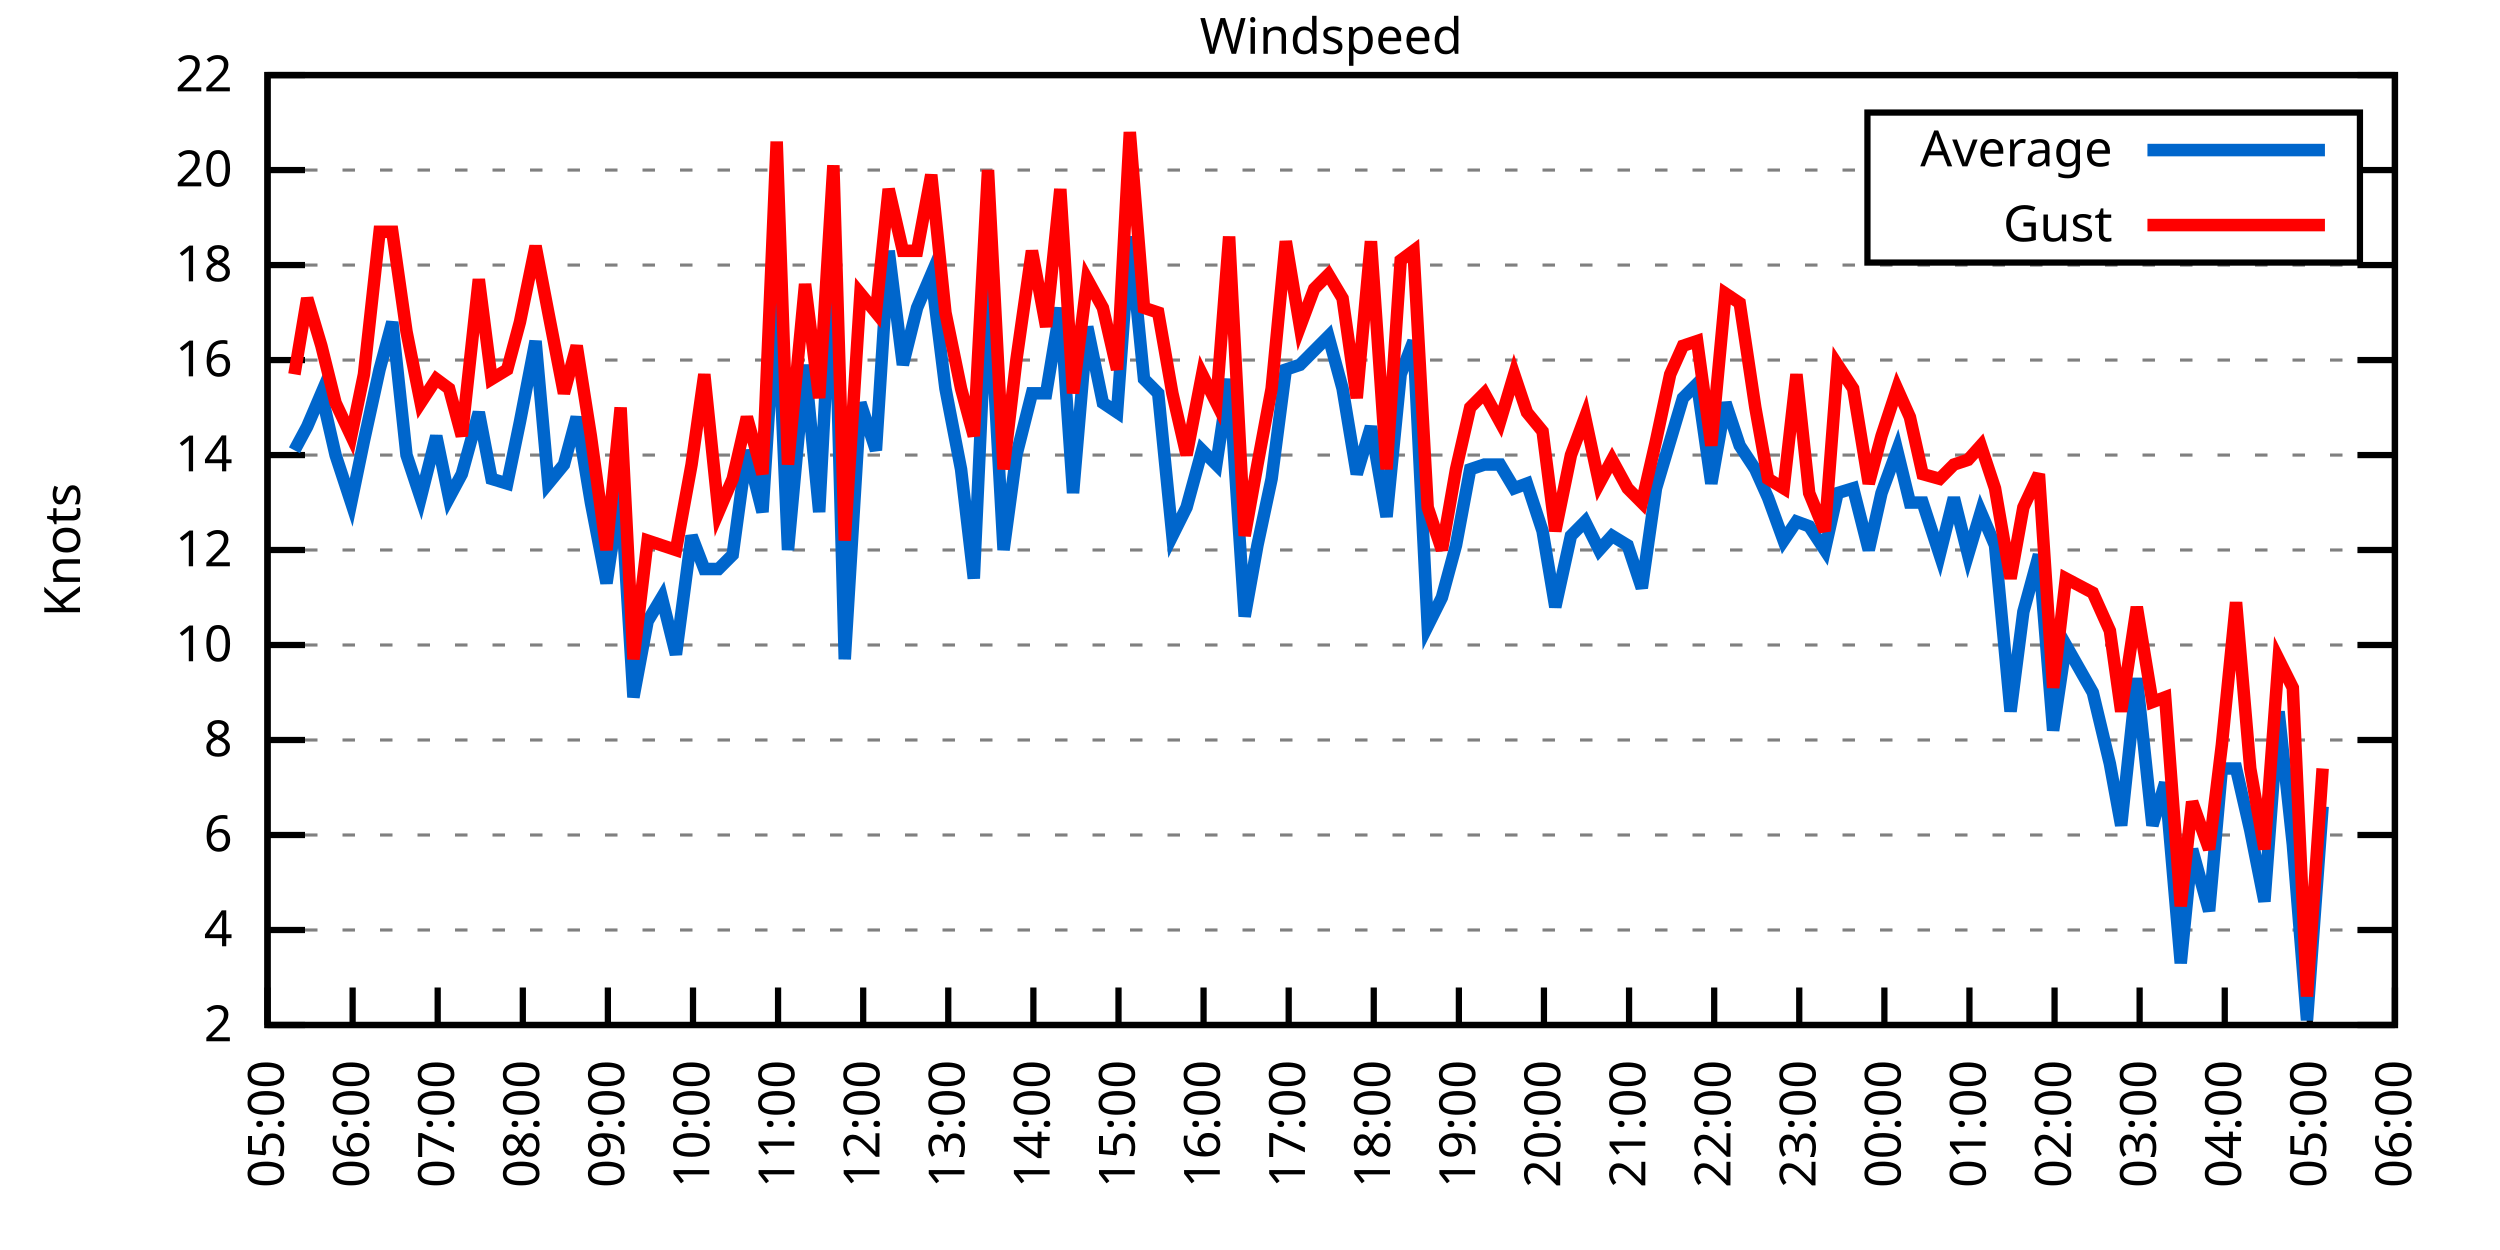
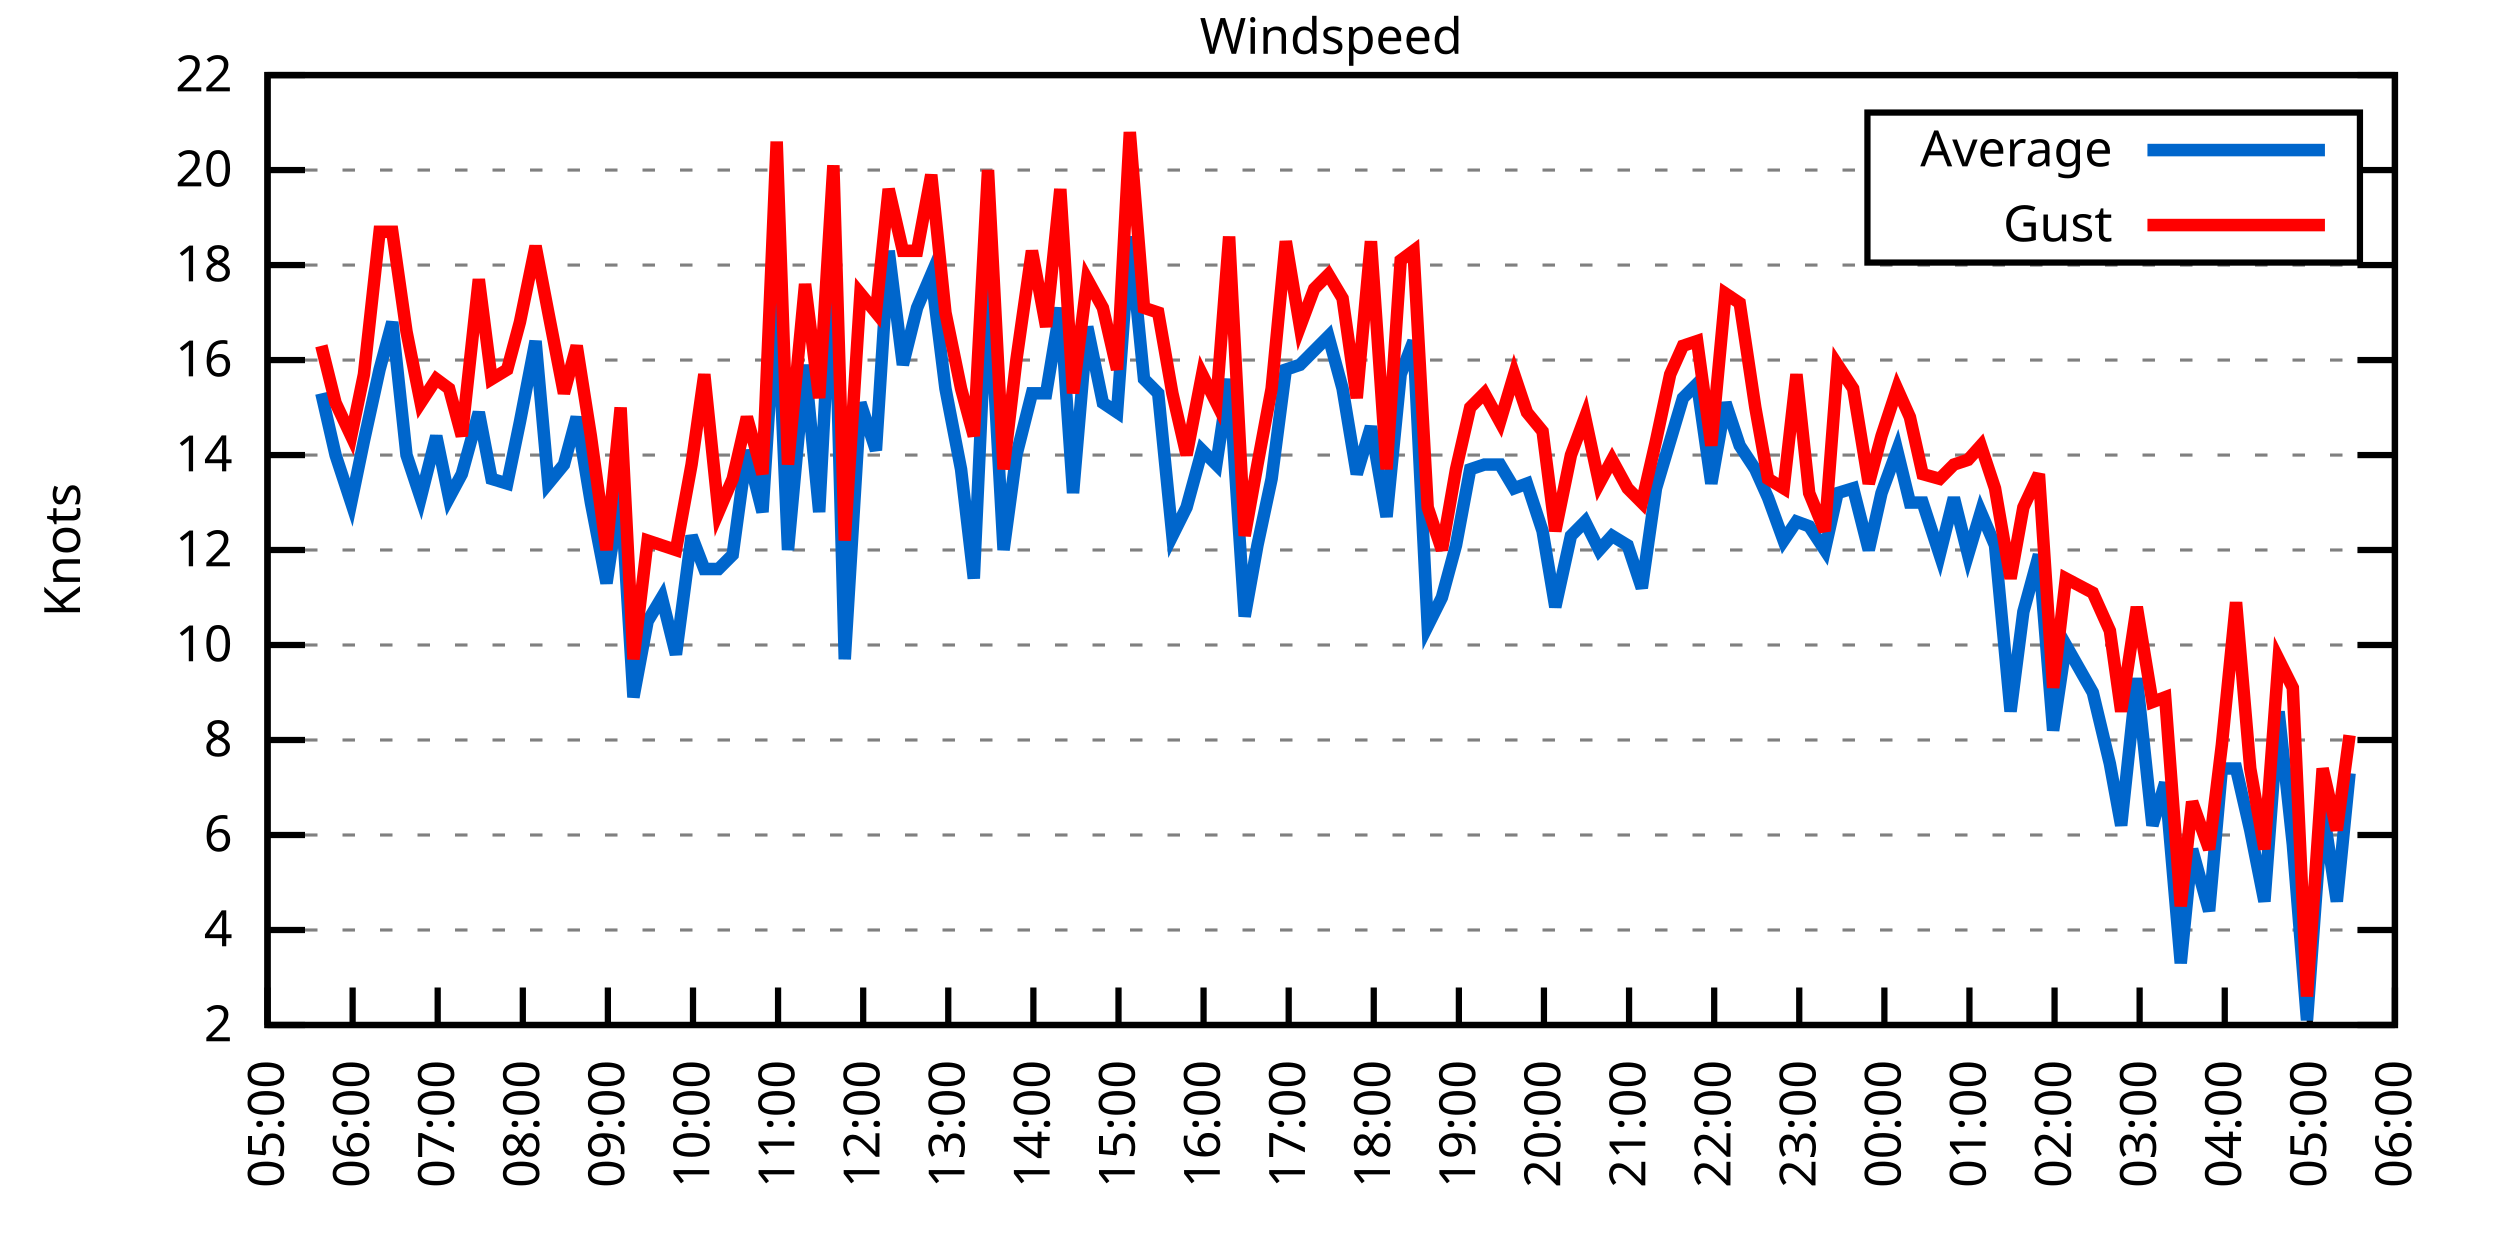
<svg xmlns="http://www.w3.org/2000/svg" xmlns:xlink="http://www.w3.org/1999/xlink" width="400" height="200" viewBox="0 0 400 200">
  <g id="gnuplot_canvas">
    <rect x="0" y="0" width="400" height="200" fill="none" />
    <defs>
      <circle id="gpDot" r="0.5" stroke-width="0.5" stroke="currentColor" />
      <path id="gpPt0" stroke-width="0.333" stroke="currentColor" d="M-1,0 h2 M0,-1 v2" />
      <path id="gpPt1" stroke-width="0.333" stroke="currentColor" d="M-1,-1 L1,1 M1,-1 L-1,1" />
      <path id="gpPt2" stroke-width="0.333" stroke="currentColor" d="M-1,0 L1,0 M0,-1 L0,1 M-1,-1 L1,1 M-1,1 L1,-1" />
      <rect id="gpPt3" stroke-width="0.333" stroke="currentColor" x="-1" y="-1" width="2" height="2" />
      <rect id="gpPt4" stroke-width="0.333" stroke="currentColor" fill="currentColor" x="-1" y="-1" width="2" height="2" />
      <circle id="gpPt5" stroke-width="0.333" stroke="currentColor" cx="0" cy="0" r="1" />
      <use xlink:href="#gpPt5" id="gpPt6" fill="currentColor" stroke="none" />
      <path id="gpPt7" stroke-width="0.333" stroke="currentColor" d="M0,-1.33 L-1.33,0.67 L1.33,0.67 z" />
      <use xlink:href="#gpPt7" id="gpPt8" fill="currentColor" stroke="none" />
      <use xlink:href="#gpPt7" id="gpPt9" stroke="currentColor" transform="rotate(180)" />
      <use xlink:href="#gpPt9" id="gpPt10" fill="currentColor" stroke="none" />
      <use xlink:href="#gpPt3" id="gpPt11" stroke="currentColor" transform="rotate(45)" />
      <use xlink:href="#gpPt11" id="gpPt12" fill="currentColor" stroke="none" />
      <path id="gpPt13" stroke-width="0.333" stroke="currentColor" d="M0,1.330 L1.265,0.411 L0.782,-1.067 L-0.782,-1.076 L-1.265,0.411 z" />
      <use xlink:href="#gpPt13" id="gpPt14" fill="currentColor" stroke="none" />
      <filter id="textbox" filterUnits="objectBoundingBox" x="0" y="0" height="1" width="1">
        <feFlood flood-color="white" flood-opacity="1" result="bgnd" />
        <feComposite in="SourceGraphic" in2="bgnd" operator="atop" />
      </filter>
      <filter id="greybox" filterUnits="objectBoundingBox" x="0" y="0" height="1" width="1">
        <feFlood flood-color="lightgrey" flood-opacity="1" result="grey" />
        <feComposite in="SourceGraphic" in2="grey" operator="atop" />
      </filter>
    </defs>
    <g fill="none" color="white" stroke="currentColor" stroke-width="1.00" stroke-linecap="butt" stroke-linejoin="miter">
</g>
    <g fill="none" color="black" stroke="currentColor" stroke-width="1.00" stroke-linecap="butt" stroke-linejoin="miter">
      <g stroke="none" shape-rendering="crispEdges">
        <polygon fill="rgb(255, 255, 255)" points="42.80,164.00 383.18,164.00 383.18,12.02 42.80,12.02 " />
      </g>
    </g>
    <g fill="none" color="black" stroke="currentColor" stroke-width="1.00" stroke-linecap="butt" stroke-linejoin="miter">
</g>
    <g fill="none" color="black" stroke="black" stroke-width="0.50" stroke-linecap="butt" stroke-linejoin="miter">
</g>
    <g fill="none" color="gray" stroke="currentColor" stroke-width="0.50" stroke-linecap="butt" stroke-linejoin="miter">
      <path stroke="gray" stroke-dasharray="2,4" class="gridline" d="M42.80,164.00 L383.19,164.00  " />
    </g>
    <g fill="none" color="gray" stroke="gray" stroke-width="1.00" stroke-linecap="butt" stroke-linejoin="miter">
</g>
    <g fill="none" color="black" stroke="currentColor" stroke-width="1.00" stroke-linecap="butt" stroke-linejoin="miter">
      <path stroke="black" d="M42.80,164.00 L48.80,164.00 M383.19,164.00 L377.19,164.00  " />
      <g transform="translate(37.20,166.60)" stroke="none" fill="black" font-family="Sans" font-size="8.00" text-anchor="end">
        <text>
          <tspan font-family="Sans"> 2</tspan>
        </text>
      </g>
    </g>
    <g fill="none" color="black" stroke="currentColor" stroke-width="1.00" stroke-linecap="butt" stroke-linejoin="miter">
</g>
    <g fill="none" color="black" stroke="black" stroke-width="0.50" stroke-linecap="butt" stroke-linejoin="miter">
</g>
    <g fill="none" color="gray" stroke="currentColor" stroke-width="0.50" stroke-linecap="butt" stroke-linejoin="miter">
      <path stroke="gray" stroke-dasharray="2,4" class="gridline" d="M42.80,148.80 L383.19,148.80  " />
    </g>
    <g fill="none" color="gray" stroke="gray" stroke-width="1.00" stroke-linecap="butt" stroke-linejoin="miter">
</g>
    <g fill="none" color="black" stroke="currentColor" stroke-width="1.00" stroke-linecap="butt" stroke-linejoin="miter">
      <path stroke="black" d="M42.80,148.80 L48.80,148.80 M383.19,148.80 L377.19,148.80  " />
      <g transform="translate(37.20,151.40)" stroke="none" fill="black" font-family="Sans" font-size="8.00" text-anchor="end">
        <text>
          <tspan font-family="Sans"> 4</tspan>
        </text>
      </g>
    </g>
    <g fill="none" color="black" stroke="currentColor" stroke-width="1.00" stroke-linecap="butt" stroke-linejoin="miter">
</g>
    <g fill="none" color="black" stroke="black" stroke-width="0.50" stroke-linecap="butt" stroke-linejoin="miter">
</g>
    <g fill="none" color="gray" stroke="currentColor" stroke-width="0.50" stroke-linecap="butt" stroke-linejoin="miter">
      <path stroke="gray" stroke-dasharray="2,4" class="gridline" d="M42.80,133.60 L383.19,133.60  " />
    </g>
    <g fill="none" color="gray" stroke="gray" stroke-width="1.00" stroke-linecap="butt" stroke-linejoin="miter">
</g>
    <g fill="none" color="black" stroke="currentColor" stroke-width="1.00" stroke-linecap="butt" stroke-linejoin="miter">
      <path stroke="black" d="M42.80,133.60 L48.80,133.60 M383.19,133.60 L377.19,133.60  " />
      <g transform="translate(37.20,136.20)" stroke="none" fill="black" font-family="Sans" font-size="8.00" text-anchor="end">
        <text>
          <tspan font-family="Sans"> 6</tspan>
        </text>
      </g>
    </g>
    <g fill="none" color="black" stroke="currentColor" stroke-width="1.00" stroke-linecap="butt" stroke-linejoin="miter">
</g>
    <g fill="none" color="black" stroke="black" stroke-width="0.50" stroke-linecap="butt" stroke-linejoin="miter">
</g>
    <g fill="none" color="gray" stroke="currentColor" stroke-width="0.50" stroke-linecap="butt" stroke-linejoin="miter">
      <path stroke="gray" stroke-dasharray="2,4" class="gridline" d="M42.80,118.40 L383.19,118.40  " />
    </g>
    <g fill="none" color="gray" stroke="gray" stroke-width="1.00" stroke-linecap="butt" stroke-linejoin="miter">
</g>
    <g fill="none" color="black" stroke="currentColor" stroke-width="1.00" stroke-linecap="butt" stroke-linejoin="miter">
      <path stroke="black" d="M42.80,118.40 L48.80,118.40 M383.19,118.40 L377.19,118.40  " />
      <g transform="translate(37.20,121.00)" stroke="none" fill="black" font-family="Sans" font-size="8.00" text-anchor="end">
        <text>
          <tspan font-family="Sans"> 8</tspan>
        </text>
      </g>
    </g>
    <g fill="none" color="black" stroke="currentColor" stroke-width="1.00" stroke-linecap="butt" stroke-linejoin="miter">
</g>
    <g fill="none" color="black" stroke="black" stroke-width="0.50" stroke-linecap="butt" stroke-linejoin="miter">
</g>
    <g fill="none" color="gray" stroke="currentColor" stroke-width="0.50" stroke-linecap="butt" stroke-linejoin="miter">
      <path stroke="gray" stroke-dasharray="2,4" class="gridline" d="M42.80,103.20 L383.19,103.20  " />
    </g>
    <g fill="none" color="gray" stroke="gray" stroke-width="1.00" stroke-linecap="butt" stroke-linejoin="miter">
</g>
    <g fill="none" color="black" stroke="currentColor" stroke-width="1.00" stroke-linecap="butt" stroke-linejoin="miter">
      <path stroke="black" d="M42.80,103.20 L48.80,103.20 M383.19,103.20 L377.19,103.20  " />
      <g transform="translate(37.20,105.80)" stroke="none" fill="black" font-family="Sans" font-size="8.00" text-anchor="end">
        <text>
          <tspan font-family="Sans"> 10</tspan>
        </text>
      </g>
    </g>
    <g fill="none" color="black" stroke="currentColor" stroke-width="1.00" stroke-linecap="butt" stroke-linejoin="miter">
</g>
    <g fill="none" color="black" stroke="black" stroke-width="0.50" stroke-linecap="butt" stroke-linejoin="miter">
</g>
    <g fill="none" color="gray" stroke="currentColor" stroke-width="0.50" stroke-linecap="butt" stroke-linejoin="miter">
      <path stroke="gray" stroke-dasharray="2,4" class="gridline" d="M42.80,88.00 L383.19,88.00  " />
    </g>
    <g fill="none" color="gray" stroke="gray" stroke-width="1.00" stroke-linecap="butt" stroke-linejoin="miter">
</g>
    <g fill="none" color="black" stroke="currentColor" stroke-width="1.00" stroke-linecap="butt" stroke-linejoin="miter">
      <path stroke="black" d="M42.80,88.00 L48.80,88.00 M383.19,88.00 L377.19,88.00  " />
      <g transform="translate(37.20,90.60)" stroke="none" fill="black" font-family="Sans" font-size="8.00" text-anchor="end">
        <text>
          <tspan font-family="Sans"> 12</tspan>
        </text>
      </g>
    </g>
    <g fill="none" color="black" stroke="currentColor" stroke-width="1.00" stroke-linecap="butt" stroke-linejoin="miter">
</g>
    <g fill="none" color="black" stroke="black" stroke-width="0.50" stroke-linecap="butt" stroke-linejoin="miter">
</g>
    <g fill="none" color="gray" stroke="currentColor" stroke-width="0.50" stroke-linecap="butt" stroke-linejoin="miter">
      <path stroke="gray" stroke-dasharray="2,4" class="gridline" d="M42.80,72.81 L383.19,72.81  " />
    </g>
    <g fill="none" color="gray" stroke="gray" stroke-width="1.00" stroke-linecap="butt" stroke-linejoin="miter">
</g>
    <g fill="none" color="black" stroke="currentColor" stroke-width="1.00" stroke-linecap="butt" stroke-linejoin="miter">
      <path stroke="black" d="M42.80,72.81 L48.80,72.81 M383.19,72.81 L377.19,72.81  " />
      <g transform="translate(37.20,75.41)" stroke="none" fill="black" font-family="Sans" font-size="8.00" text-anchor="end">
        <text>
          <tspan font-family="Sans"> 14</tspan>
        </text>
      </g>
    </g>
    <g fill="none" color="black" stroke="currentColor" stroke-width="1.00" stroke-linecap="butt" stroke-linejoin="miter">
</g>
    <g fill="none" color="black" stroke="black" stroke-width="0.50" stroke-linecap="butt" stroke-linejoin="miter">
</g>
    <g fill="none" color="gray" stroke="currentColor" stroke-width="0.50" stroke-linecap="butt" stroke-linejoin="miter">
      <path stroke="gray" stroke-dasharray="2,4" class="gridline" d="M42.80,57.61 L383.19,57.61  " />
    </g>
    <g fill="none" color="gray" stroke="gray" stroke-width="1.00" stroke-linecap="butt" stroke-linejoin="miter">
</g>
    <g fill="none" color="black" stroke="currentColor" stroke-width="1.00" stroke-linecap="butt" stroke-linejoin="miter">
      <path stroke="black" d="M42.80,57.61 L48.80,57.61 M383.19,57.61 L377.19,57.61  " />
      <g transform="translate(37.20,60.21)" stroke="none" fill="black" font-family="Sans" font-size="8.00" text-anchor="end">
        <text>
          <tspan font-family="Sans"> 16</tspan>
        </text>
      </g>
    </g>
    <g fill="none" color="black" stroke="currentColor" stroke-width="1.00" stroke-linecap="butt" stroke-linejoin="miter">
</g>
    <g fill="none" color="black" stroke="black" stroke-width="0.50" stroke-linecap="butt" stroke-linejoin="miter">
</g>
    <g fill="none" color="gray" stroke="currentColor" stroke-width="0.50" stroke-linecap="butt" stroke-linejoin="miter">
      <path stroke="gray" stroke-dasharray="2,4" class="gridline" d="M42.80,42.41 L383.19,42.41  " />
    </g>
    <g fill="none" color="gray" stroke="gray" stroke-width="1.00" stroke-linecap="butt" stroke-linejoin="miter">
</g>
    <g fill="none" color="black" stroke="currentColor" stroke-width="1.00" stroke-linecap="butt" stroke-linejoin="miter">
      <path stroke="black" d="M42.80,42.41 L48.80,42.41 M383.19,42.41 L377.19,42.41  " />
      <g transform="translate(37.20,45.01)" stroke="none" fill="black" font-family="Sans" font-size="8.00" text-anchor="end">
        <text>
          <tspan font-family="Sans"> 18</tspan>
        </text>
      </g>
    </g>
    <g fill="none" color="black" stroke="currentColor" stroke-width="1.00" stroke-linecap="butt" stroke-linejoin="miter">
</g>
    <g fill="none" color="black" stroke="black" stroke-width="0.50" stroke-linecap="butt" stroke-linejoin="miter">
</g>
    <g fill="none" color="gray" stroke="currentColor" stroke-width="0.50" stroke-linecap="butt" stroke-linejoin="miter">
      <path stroke="gray" stroke-dasharray="2,4" class="gridline" d="M42.80,27.21 L298.79,27.21 M377.59,27.21 L383.19,27.21  " />
    </g>
    <g fill="none" color="gray" stroke="gray" stroke-width="1.00" stroke-linecap="butt" stroke-linejoin="miter">
</g>
    <g fill="none" color="black" stroke="currentColor" stroke-width="1.00" stroke-linecap="butt" stroke-linejoin="miter">
      <path stroke="black" d="M42.80,27.21 L48.80,27.21 M383.19,27.21 L377.19,27.21  " />
      <g transform="translate(37.20,29.81)" stroke="none" fill="black" font-family="Sans" font-size="8.00" text-anchor="end">
        <text>
          <tspan font-family="Sans"> 20</tspan>
        </text>
      </g>
    </g>
    <g fill="none" color="black" stroke="currentColor" stroke-width="1.00" stroke-linecap="butt" stroke-linejoin="miter">
</g>
    <g fill="none" color="black" stroke="black" stroke-width="0.50" stroke-linecap="butt" stroke-linejoin="miter">
</g>
    <g fill="none" color="gray" stroke="currentColor" stroke-width="0.50" stroke-linecap="butt" stroke-linejoin="miter">
      <path stroke="gray" stroke-dasharray="2,4" class="gridline" d="M42.80,12.01 L383.19,12.01  " />
    </g>
    <g fill="none" color="gray" stroke="gray" stroke-width="1.00" stroke-linecap="butt" stroke-linejoin="miter">
</g>
    <g fill="none" color="black" stroke="currentColor" stroke-width="1.00" stroke-linecap="butt" stroke-linejoin="miter">
      <path stroke="black" d="M42.80,12.01 L48.80,12.01 M383.19,12.01 L377.19,12.01  " />
      <g transform="translate(37.20,14.61)" stroke="none" fill="black" font-family="Sans" font-size="8.00" text-anchor="end">
        <text>
          <tspan font-family="Sans"> 22</tspan>
        </text>
      </g>
    </g>
    <g fill="none" color="black" stroke="currentColor" stroke-width="1.00" stroke-linecap="butt" stroke-linejoin="miter">
      <path stroke="black" d="M42.80,164.00 L42.80,158.00  " />
      <g transform="translate(45.40,169.60) rotate(270.00)" stroke="none" fill="black" font-family="Sans" font-size="8.00" text-anchor="end">
        <text>
          <tspan font-family="Sans">05:00</tspan>
        </text>
      </g>
    </g>
    <g fill="none" color="black" stroke="currentColor" stroke-width="1.00" stroke-linecap="butt" stroke-linejoin="miter">
      <path stroke="black" d="M56.42,164.00 L56.42,158.00  " />
      <g transform="translate(59.02,169.60) rotate(270.00)" stroke="none" fill="black" font-family="Sans" font-size="8.00" text-anchor="end">
        <text>
          <tspan font-family="Sans">06:00</tspan>
        </text>
      </g>
    </g>
    <g fill="none" color="black" stroke="currentColor" stroke-width="1.00" stroke-linecap="butt" stroke-linejoin="miter">
      <path stroke="black" d="M70.03,164.00 L70.03,158.00  " />
      <g transform="translate(72.63,169.60) rotate(270.00)" stroke="none" fill="black" font-family="Sans" font-size="8.00" text-anchor="end">
        <text>
          <tspan font-family="Sans">07:00</tspan>
        </text>
      </g>
    </g>
    <g fill="none" color="black" stroke="currentColor" stroke-width="1.00" stroke-linecap="butt" stroke-linejoin="miter">
      <path stroke="black" d="M83.65,164.00 L83.65,158.00  " />
      <g transform="translate(86.25,169.60) rotate(270.00)" stroke="none" fill="black" font-family="Sans" font-size="8.00" text-anchor="end">
        <text>
          <tspan font-family="Sans">08:00</tspan>
        </text>
      </g>
    </g>
    <g fill="none" color="black" stroke="currentColor" stroke-width="1.00" stroke-linecap="butt" stroke-linejoin="miter">
      <path stroke="black" d="M97.26,164.00 L97.26,158.00  " />
      <g transform="translate(99.86,169.60) rotate(270.00)" stroke="none" fill="black" font-family="Sans" font-size="8.00" text-anchor="end">
        <text>
          <tspan font-family="Sans">09:00</tspan>
        </text>
      </g>
    </g>
    <g fill="none" color="black" stroke="currentColor" stroke-width="1.00" stroke-linecap="butt" stroke-linejoin="miter">
      <path stroke="black" d="M110.88,164.00 L110.88,158.00  " />
      <g transform="translate(113.48,169.60) rotate(270.00)" stroke="none" fill="black" font-family="Sans" font-size="8.00" text-anchor="end">
        <text>
          <tspan font-family="Sans">10:00</tspan>
        </text>
      </g>
    </g>
    <g fill="none" color="black" stroke="currentColor" stroke-width="1.00" stroke-linecap="butt" stroke-linejoin="miter">
      <path stroke="black" d="M124.49,164.00 L124.49,158.00  " />
      <g transform="translate(127.09,169.60) rotate(270.00)" stroke="none" fill="black" font-family="Sans" font-size="8.00" text-anchor="end">
        <text>
          <tspan font-family="Sans">11:00</tspan>
        </text>
      </g>
    </g>
    <g fill="none" color="black" stroke="currentColor" stroke-width="1.00" stroke-linecap="butt" stroke-linejoin="miter">
      <path stroke="black" d="M138.11,164.00 L138.11,158.00  " />
      <g transform="translate(140.71,169.60) rotate(270.00)" stroke="none" fill="black" font-family="Sans" font-size="8.00" text-anchor="end">
        <text>
          <tspan font-family="Sans">12:00</tspan>
        </text>
      </g>
    </g>
    <g fill="none" color="black" stroke="currentColor" stroke-width="1.00" stroke-linecap="butt" stroke-linejoin="miter">
      <path stroke="black" d="M151.72,164.00 L151.72,158.00  " />
      <g transform="translate(154.32,169.60) rotate(270.00)" stroke="none" fill="black" font-family="Sans" font-size="8.00" text-anchor="end">
        <text>
          <tspan font-family="Sans">13:00</tspan>
        </text>
      </g>
    </g>
    <g fill="none" color="black" stroke="currentColor" stroke-width="1.00" stroke-linecap="butt" stroke-linejoin="miter">
      <path stroke="black" d="M165.34,164.00 L165.34,158.00  " />
      <g transform="translate(167.94,169.60) rotate(270.00)" stroke="none" fill="black" font-family="Sans" font-size="8.00" text-anchor="end">
        <text>
          <tspan font-family="Sans">14:00</tspan>
        </text>
      </g>
    </g>
    <g fill="none" color="black" stroke="currentColor" stroke-width="1.00" stroke-linecap="butt" stroke-linejoin="miter">
      <path stroke="black" d="M178.96,164.00 L178.96,158.00  " />
      <g transform="translate(181.56,169.60) rotate(270.00)" stroke="none" fill="black" font-family="Sans" font-size="8.00" text-anchor="end">
        <text>
          <tspan font-family="Sans">15:00</tspan>
        </text>
      </g>
    </g>
    <g fill="none" color="black" stroke="currentColor" stroke-width="1.00" stroke-linecap="butt" stroke-linejoin="miter">
      <path stroke="black" d="M192.57,164.00 L192.57,158.00  " />
      <g transform="translate(195.17,169.60) rotate(270.00)" stroke="none" fill="black" font-family="Sans" font-size="8.00" text-anchor="end">
        <text>
          <tspan font-family="Sans">16:00</tspan>
        </text>
      </g>
    </g>
    <g fill="none" color="black" stroke="currentColor" stroke-width="1.00" stroke-linecap="butt" stroke-linejoin="miter">
      <path stroke="black" d="M206.19,164.00 L206.19,158.00  " />
      <g transform="translate(208.79,169.60) rotate(270.00)" stroke="none" fill="black" font-family="Sans" font-size="8.00" text-anchor="end">
        <text>
          <tspan font-family="Sans">17:00</tspan>
        </text>
      </g>
    </g>
    <g fill="none" color="black" stroke="currentColor" stroke-width="1.00" stroke-linecap="butt" stroke-linejoin="miter">
      <path stroke="black" d="M219.80,164.00 L219.80,158.00  " />
      <g transform="translate(222.40,169.60) rotate(270.00)" stroke="none" fill="black" font-family="Sans" font-size="8.00" text-anchor="end">
        <text>
          <tspan font-family="Sans">18:00</tspan>
        </text>
      </g>
    </g>
    <g fill="none" color="black" stroke="currentColor" stroke-width="1.00" stroke-linecap="butt" stroke-linejoin="miter">
      <path stroke="black" d="M233.42,164.00 L233.42,158.00  " />
      <g transform="translate(236.02,169.60) rotate(270.00)" stroke="none" fill="black" font-family="Sans" font-size="8.00" text-anchor="end">
        <text>
          <tspan font-family="Sans">19:00</tspan>
        </text>
      </g>
    </g>
    <g fill="none" color="black" stroke="currentColor" stroke-width="1.00" stroke-linecap="butt" stroke-linejoin="miter">
      <path stroke="black" d="M247.03,164.00 L247.03,158.00  " />
      <g transform="translate(249.63,169.60) rotate(270.00)" stroke="none" fill="black" font-family="Sans" font-size="8.00" text-anchor="end">
        <text>
          <tspan font-family="Sans">20:00</tspan>
        </text>
      </g>
    </g>
    <g fill="none" color="black" stroke="currentColor" stroke-width="1.00" stroke-linecap="butt" stroke-linejoin="miter">
      <path stroke="black" d="M260.65,164.00 L260.65,158.00  " />
      <g transform="translate(263.25,169.60) rotate(270.00)" stroke="none" fill="black" font-family="Sans" font-size="8.00" text-anchor="end">
        <text>
          <tspan font-family="Sans">21:00</tspan>
        </text>
      </g>
    </g>
    <g fill="none" color="black" stroke="currentColor" stroke-width="1.00" stroke-linecap="butt" stroke-linejoin="miter">
      <path stroke="black" d="M274.27,164.00 L274.27,158.00  " />
      <g transform="translate(276.87,169.60) rotate(270.00)" stroke="none" fill="black" font-family="Sans" font-size="8.00" text-anchor="end">
        <text>
          <tspan font-family="Sans">22:00</tspan>
        </text>
      </g>
    </g>
    <g fill="none" color="black" stroke="currentColor" stroke-width="1.00" stroke-linecap="butt" stroke-linejoin="miter">
      <path stroke="black" d="M287.88,164.00 L287.88,158.00  " />
      <g transform="translate(290.48,169.60) rotate(270.00)" stroke="none" fill="black" font-family="Sans" font-size="8.00" text-anchor="end">
        <text>
          <tspan font-family="Sans">23:00</tspan>
        </text>
      </g>
    </g>
    <g fill="none" color="black" stroke="currentColor" stroke-width="1.00" stroke-linecap="butt" stroke-linejoin="miter">
      <path stroke="black" d="M301.50,164.00 L301.50,158.00  " />
      <g transform="translate(304.10,169.60) rotate(270.00)" stroke="none" fill="black" font-family="Sans" font-size="8.00" text-anchor="end">
        <text>
          <tspan font-family="Sans">00:00</tspan>
        </text>
      </g>
    </g>
    <g fill="none" color="black" stroke="currentColor" stroke-width="1.00" stroke-linecap="butt" stroke-linejoin="miter">
      <path stroke="black" d="M315.11,164.00 L315.11,158.00  " />
      <g transform="translate(317.71,169.60) rotate(270.00)" stroke="none" fill="black" font-family="Sans" font-size="8.00" text-anchor="end">
        <text>
          <tspan font-family="Sans">01:00</tspan>
        </text>
      </g>
    </g>
    <g fill="none" color="black" stroke="currentColor" stroke-width="1.00" stroke-linecap="butt" stroke-linejoin="miter">
      <path stroke="black" d="M328.73,164.00 L328.73,158.00  " />
      <g transform="translate(331.33,169.60) rotate(270.00)" stroke="none" fill="black" font-family="Sans" font-size="8.00" text-anchor="end">
        <text>
          <tspan font-family="Sans">02:00</tspan>
        </text>
      </g>
    </g>
    <g fill="none" color="black" stroke="currentColor" stroke-width="1.00" stroke-linecap="butt" stroke-linejoin="miter">
      <path stroke="black" d="M342.34,164.00 L342.34,158.00  " />
      <g transform="translate(344.94,169.60) rotate(270.00)" stroke="none" fill="black" font-family="Sans" font-size="8.00" text-anchor="end">
        <text>
          <tspan font-family="Sans">03:00</tspan>
        </text>
      </g>
    </g>
    <g fill="none" color="black" stroke="currentColor" stroke-width="1.00" stroke-linecap="butt" stroke-linejoin="miter">
      <path stroke="black" d="M355.96,164.00 L355.96,158.00  " />
      <g transform="translate(358.56,169.60) rotate(270.00)" stroke="none" fill="black" font-family="Sans" font-size="8.00" text-anchor="end">
        <text>
          <tspan font-family="Sans">04:00</tspan>
        </text>
      </g>
    </g>
    <g fill="none" color="black" stroke="currentColor" stroke-width="1.00" stroke-linecap="butt" stroke-linejoin="miter">
      <path stroke="black" d="M369.57,164.00 L369.57,158.00  " />
      <g transform="translate(372.17,169.60) rotate(270.00)" stroke="none" fill="black" font-family="Sans" font-size="8.00" text-anchor="end">
        <text>
          <tspan font-family="Sans">05:00</tspan>
        </text>
      </g>
    </g>
    <g fill="none" color="black" stroke="currentColor" stroke-width="1.00" stroke-linecap="butt" stroke-linejoin="miter">
      <path stroke="black" d="M383.19,164.00 L383.19,158.00  " />
      <g transform="translate(385.79,169.60) rotate(270.00)" stroke="none" fill="black" font-family="Sans" font-size="8.00" text-anchor="end">
        <text>
          <tspan font-family="Sans">06:00</tspan>
        </text>
      </g>
    </g>
    <g fill="none" color="black" stroke="currentColor" stroke-width="1.00" stroke-linecap="butt" stroke-linejoin="miter">
</g>
    <g fill="none" color="black" stroke="currentColor" stroke-width="1.00" stroke-linecap="butt" stroke-linejoin="miter">
      <path stroke="black" d="M42.80,12.01 L42.80,164.00 L383.19,164.00 L383.19,12.01 L42.80,12.01 Z  " />
    </g>
    <g fill="none" color="black" stroke="currentColor" stroke-width="1.00" stroke-linecap="butt" stroke-linejoin="miter">
</g>
    <g fill="none" color="black" stroke="currentColor" stroke-width="1.00" stroke-linecap="butt" stroke-linejoin="miter">
      <path stroke="black" d="M298.79,42.01 L298.79,18.01 L377.59,18.01 L377.59,42.01 L298.79,42.01 Z  " />
    </g>
    <g id="Windspeed_plot_1">
      <g fill="none" color="white" stroke="black" stroke-width="2.00" stroke-linecap="butt" stroke-linejoin="miter">
</g>
      <g fill="none" color="black" stroke="currentColor" stroke-width="2.00" stroke-linecap="butt" stroke-linejoin="miter">
        <g transform="translate(337.99,26.61)" stroke="none" fill="black" font-family="Sans" font-size="8.00" text-anchor="end">
          <text>
            <tspan font-family="Sans">Average</tspan>
          </text>
        </g>
      </g>
      <g fill="none" color="black" stroke="currentColor" stroke-width="2.00" stroke-linecap="butt" stroke-linejoin="miter">
-         <path stroke="rgb(  0, 102, 204)" d="M343.59,24.01 L371.99,24.01 M47.11,72.05 L49.15,68.25 L51.42,62.93 L53.69,72.81 L56.19,80.41 L58.23,70.53   L60.73,59.13 L62.77,51.53 L65.04,72.81 L67.31,79.65 L69.80,69.77 L71.85,79.65 L73.89,75.85 L76.61,65.97   L78.65,76.61 L81.15,77.37 L83.19,67.49 L85.69,54.57 L87.73,77.37 L90.23,74.33 L92.27,66.73 L94.54,80.41   L97.04,93.32 L99.30,78.13 L101.35,111.56 L103.62,99.40 L105.89,95.60 L108.15,104.72 L110.65,85.73 L112.69,91.04   L114.96,91.04 L117.23,88.76 L119.50,72.05 L122.00,81.93 L124.27,46.21 L126.08,88.00 L128.81,58.37 L131.07,81.93   L133.34,38.61 L135.16,105.48 L137.66,64.45 L140.15,72.05 L142.19,40.13 L144.46,58.37 L146.73,49.25 L149.00,43.93   L151.27,62.17 L153.77,75.09 L155.81,92.56 L158.08,43.17 L160.57,88.00 L162.62,72.81 L165.11,62.93 L167.38,62.93   L169.65,49.25 L171.69,78.89 L173.96,52.29 L176.46,64.45 L178.73,65.97 L180.77,37.85 L183.04,60.65 L185.31,62.93   L187.58,85.73 L189.85,81.17 L192.34,72.05 L194.61,74.33 L196.66,60.65 L199.15,98.64 L201.19,87.25 L203.46,76.61   L205.73,59.13 L208.00,58.37 L210.27,56.09 L212.54,53.81 L214.81,62.17 L217.08,75.85 L219.35,68.25 L221.85,82.69   L224.11,59.89 L226.16,54.57 L228.43,100.16 L230.70,95.60 L232.96,87.25 L235.23,75.09 L237.50,74.33 L240.00,74.33   L242.27,78.13 L244.31,77.37 L246.81,84.97 L248.85,97.12 L251.35,85.73 L253.61,83.45 L255.88,88.00 L257.93,85.73   L260.42,87.25 L262.69,94.08 L264.96,78.13 L267.23,70.53 L269.27,63.69 L271.54,61.41 L273.81,77.37 L276.08,64.45   L278.35,71.29 L280.85,75.09 L282.89,79.65 L285.38,86.49 L287.43,83.45 L289.47,84.21 L291.97,88.00 L294.01,78.89   L296.50,78.13 L299.00,88.00 L301.04,78.89 L303.54,72.05 L305.58,80.41 L307.62,80.41 L310.35,88.76 L312.62,79.65   L314.89,88.76 L316.93,81.93 L319.20,87.25 L321.69,113.84 L323.74,97.88 L326.23,88.76 L328.50,116.88 L330.54,103.20   L334.85,110.80 L337.58,122.20 L339.39,132.08 L341.89,108.52 L344.39,132.08 L346.43,125.24 L348.92,154.12 L350.74,135.88   L353.46,145.76 L355.50,122.96 L357.77,122.96 L360.04,132.84 L362.31,144.24 L364.58,113.84 L366.85,135.12 L369.12,163.24   L371.62,129.04  " />
+         <path stroke="rgb(  0, 102, 204)" d="M343.59,24.01 L371.99,24.01 M51.42,62.93 L53.69,72.81 L56.19,80.41 L58.23,70.53 L60.73,59.13 L62.77,51.53   L65.04,72.81 L67.31,79.65 L69.80,69.77 L71.85,79.65 L73.89,75.85 L76.61,65.97 L78.65,76.61 L81.15,77.37   L83.19,67.49 L85.69,54.57 L87.73,77.37 L90.23,74.33 L92.27,66.73 L94.54,80.41 L97.04,93.32 L99.30,78.13   L101.35,111.56 L103.62,99.40 L105.89,95.60 L108.15,104.72 L110.65,85.73 L112.69,91.04 L114.96,91.04 L117.23,88.76   L119.50,72.05 L122.00,81.93 L124.27,46.21 L126.08,88.00 L128.81,58.37 L131.07,81.93 L133.34,38.61 L135.16,105.48   L137.66,64.45 L140.15,72.05 L142.19,40.13 L144.46,58.37 L146.73,49.25 L149.00,43.93 L151.27,62.17 L153.77,75.09   L155.81,92.56 L158.08,43.17 L160.57,88.00 L162.62,72.81 L165.11,62.93 L167.38,62.93 L169.65,49.25 L171.69,78.89   L173.96,52.29 L176.46,64.45 L178.73,65.97 L180.77,37.85 L183.04,60.65 L185.31,62.93 L187.58,85.73 L189.85,81.17   L192.34,72.05 L194.61,74.33 L196.66,60.65 L199.15,98.64 L201.19,87.25 L203.46,76.61 L205.73,59.13 L208.00,58.37   L210.27,56.09 L212.54,53.81 L214.81,62.17 L217.08,75.85 L219.35,68.25 L221.85,82.69 L224.11,59.89 L226.16,54.57   L228.43,100.16 L230.70,95.60 L232.96,87.25 L235.23,75.09 L237.50,74.33 L240.00,74.33 L242.27,78.13 L244.31,77.37   L246.81,84.97 L248.85,97.12 L251.35,85.73 L253.61,83.45 L255.88,88.00 L257.93,85.73 L260.42,87.25 L262.69,94.08   L264.96,78.13 L267.23,70.53 L269.27,63.69 L271.54,61.41 L273.81,77.37 L276.08,64.45 L278.35,71.29 L280.85,75.09   L282.89,79.65 L285.38,86.49 L287.43,83.45 L289.47,84.21 L291.97,88.00 L294.01,78.89 L296.50,78.13 L299.00,88.00   L301.04,78.89 L303.54,72.05 L305.58,80.41 L307.62,80.41 L310.35,88.76 L312.62,79.65 L314.89,88.76 L316.93,81.93   L319.20,87.25 L321.69,113.84 L323.74,97.88 L326.23,88.76 L328.50,116.88 L330.54,103.20 L334.85,110.80 L337.58,122.20   L339.39,132.08 L341.89,108.52 L344.39,132.08 L346.43,125.24 L348.92,154.12 L350.74,135.88 L353.46,145.76 L355.50,122.96   L357.77,122.96 L360.04,132.84 L362.31,144.24 L364.58,113.84 L366.85,135.12 L369.12,163.24 L371.62,129.04 L373.89,144.24   L375.93,123.72  " />
      </g>
    </g>
    <g id="Windspeed_plot_2">
      <g fill="none" color="black" stroke="currentColor" stroke-width="2.00" stroke-linecap="butt" stroke-linejoin="miter">
        <g transform="translate(337.99,38.61)" stroke="none" fill="black" font-family="Sans" font-size="8.00" text-anchor="end">
          <text>
            <tspan font-family="Sans">Gust</tspan>
          </text>
        </g>
      </g>
      <g fill="none" color="black" stroke="currentColor" stroke-width="2.00" stroke-linecap="butt" stroke-linejoin="miter">
-         <path stroke="rgb(255,   0,   0)" d="M343.59,36.01 L371.99,36.01 M47.11,59.89 L49.15,47.73 L51.42,55.33 L53.69,64.45 L56.19,69.77 L58.23,59.89   L60.73,37.09 L62.77,37.09 L65.04,53.05 L67.31,64.45 L69.80,60.65 L71.85,62.17 L73.89,69.77 L76.61,44.69   L78.65,60.65 L81.15,59.13 L83.19,51.53 L85.69,39.37 L87.73,50.01 L90.23,62.93 L92.27,55.33 L94.54,69.77   L97.04,88.00 L99.30,65.21 L101.35,105.48 L103.62,86.49 L105.89,87.25 L108.15,88.00 L110.65,74.33 L112.69,59.89   L114.96,81.93 L117.23,76.61 L119.50,66.73 L122.00,75.85 L124.27,22.65 L126.08,74.33 L128.81,45.45 L131.07,63.69   L133.34,26.45 L135.16,86.49 L137.66,46.97 L140.15,50.01 L142.19,30.25 L144.46,40.13 L146.73,40.13 L149.00,27.97   L151.27,50.01 L153.77,62.17 L155.81,69.77 L158.08,27.21 L160.57,75.09 L162.62,57.61 L165.11,40.13 L167.38,52.29   L169.65,30.25 L171.69,62.93 L173.96,44.69 L176.46,49.25 L178.73,59.13 L180.77,21.13 L183.04,49.25 L185.31,50.01   L187.58,62.93 L189.85,72.81 L192.34,59.89 L194.61,64.45 L196.66,37.85 L199.15,85.73 L201.19,74.33 L203.46,62.17   L205.73,38.61 L208.00,52.29 L210.27,46.21 L212.54,43.93 L214.81,47.73 L217.08,63.69 L219.35,38.61 L221.85,75.09   L224.11,41.65 L226.16,40.13 L228.43,81.17 L230.70,88.00 L232.96,75.09 L235.23,65.21 L237.50,62.93 L240.00,67.49   L242.27,59.89 L244.31,65.97 L246.81,69.01 L248.85,84.97 L251.35,72.81 L253.61,66.73 L255.88,77.37 L257.93,73.57   L260.42,78.13 L262.69,80.41 L264.96,70.53 L267.23,59.89 L269.27,55.33 L271.54,54.57 L273.81,71.29 L276.08,46.97   L278.35,48.49 L280.85,65.21 L282.89,76.61 L285.38,78.13 L287.43,59.89 L289.47,78.89 L291.97,84.97 L294.01,58.37   L296.50,62.17 L299.00,77.37 L301.04,69.77 L303.54,62.17 L305.58,66.73 L307.62,75.85 L310.35,76.61 L312.62,74.33   L314.89,73.57 L316.93,71.29 L319.20,78.13 L321.69,92.56 L323.74,81.17 L326.23,75.85 L328.50,110.04 L330.54,92.56   L334.85,94.84 L337.58,100.92 L339.39,113.84 L341.89,97.12 L344.39,112.32 L346.43,111.56 L348.92,145.00 L350.74,128.28   L353.46,135.88 L355.50,119.16 L357.77,96.36 L360.04,122.96 L362.31,135.88 L364.58,105.48 L366.85,110.04 L369.12,159.44   L371.62,122.96  " />
+         <path stroke="rgb(255,   0,   0)" d="M343.59,36.01 L371.99,36.01 M51.42,55.33 L53.69,64.45 L56.19,69.77 L58.23,59.89 L60.73,37.09 L62.77,37.09   L65.04,53.05 L67.31,64.45 L69.80,60.65 L71.85,62.17 L73.89,69.77 L76.61,44.69 L78.65,60.65 L81.15,59.13   L83.19,51.53 L85.69,39.37 L87.73,50.01 L90.23,62.93 L92.27,55.33 L94.54,69.77 L97.04,88.00 L99.30,65.21   L101.35,105.48 L103.62,86.49 L105.89,87.25 L108.15,88.00 L110.65,74.33 L112.69,59.89 L114.96,81.93 L117.23,76.61   L119.50,66.73 L122.00,75.85 L124.27,22.65 L126.08,74.33 L128.81,45.45 L131.07,63.69 L133.34,26.45 L135.16,86.49   L137.66,46.97 L140.15,50.01 L142.19,30.25 L144.46,40.13 L146.73,40.13 L149.00,27.97 L151.27,50.01 L153.77,62.17   L155.81,69.77 L158.08,27.21 L160.57,75.09 L162.62,57.61 L165.11,40.13 L167.38,52.29 L169.65,30.25 L171.69,62.93   L173.96,44.69 L176.46,49.25 L178.73,59.13 L180.77,21.13 L183.04,49.25 L185.31,50.01 L187.58,62.93 L189.85,72.81   L192.34,59.89 L194.61,64.45 L196.66,37.85 L199.15,85.73 L201.19,74.33 L203.46,62.17 L205.73,38.61 L208.00,52.29   L210.27,46.21 L212.54,43.93 L214.81,47.73 L217.08,63.69 L219.35,38.61 L221.85,75.09 L224.11,41.65 L226.16,40.13   L228.43,81.17 L230.70,88.00 L232.96,75.09 L235.23,65.21 L237.50,62.93 L240.00,67.49 L242.27,59.89 L244.31,65.97   L246.81,69.01 L248.85,84.97 L251.35,72.81 L253.61,66.73 L255.88,77.37 L257.93,73.57 L260.42,78.13 L262.69,80.41   L264.96,70.53 L267.23,59.89 L269.27,55.33 L271.54,54.57 L273.81,71.29 L276.08,46.97 L278.35,48.49 L280.85,65.21   L282.89,76.61 L285.38,78.13 L287.43,59.89 L289.47,78.89 L291.97,84.97 L294.01,58.37 L296.50,62.17 L299.00,77.37   L301.04,69.77 L303.54,62.17 L305.58,66.73 L307.62,75.85 L310.35,76.61 L312.62,74.33 L314.89,73.57 L316.93,71.29   L319.20,78.13 L321.69,92.56 L323.74,81.17 L326.23,75.85 L328.50,110.04 L330.54,92.56 L334.85,94.84 L337.58,100.92   L339.39,113.84 L341.89,97.12 L344.39,112.32 L346.43,111.56 L348.92,145.00 L350.74,128.28 L353.46,135.88 L355.50,119.16   L357.77,96.36 L360.04,122.96 L362.31,135.88 L364.58,105.48 L366.85,110.04 L369.12,159.44 L371.62,122.96 L373.89,132.84   L375.93,117.64  " />
      </g>
    </g>
    <g fill="none" color="black" stroke="currentColor" stroke-width="2.00" stroke-linecap="butt" stroke-linejoin="miter">
</g>
    <g fill="none" color="black" stroke="black" stroke-width="1.00" stroke-linecap="butt" stroke-linejoin="miter">
</g>
    <g fill="none" color="black" stroke="currentColor" stroke-width="1.00" stroke-linecap="butt" stroke-linejoin="miter">
      <path stroke="black" d="M42.80,12.01 L42.80,164.00 L383.19,164.00 L383.19,12.01 L42.80,12.01 Z  " />
      <g transform="translate(12.80,88.01) rotate(270.00)" stroke="none" fill="black" font-family="Sans" font-size="8.00" text-anchor="middle">
        <text>
          <tspan font-family="Sans">Knots</tspan>
        </text>
      </g>
    </g>
    <g fill="none" color="black" stroke="currentColor" stroke-width="1.00" stroke-linecap="butt" stroke-linejoin="miter">
</g>
    <g fill="none" color="black" stroke="currentColor" stroke-width="1.00" stroke-linecap="butt" stroke-linejoin="miter">
      <g transform="translate(212.99,8.61)" stroke="none" fill="black" font-family="Sans" font-size="8.00" text-anchor="middle">
        <text>
          <tspan font-family="Sans">Windspeed</tspan>
        </text>
      </g>
    </g>
    <g fill="none" color="black" stroke="currentColor" stroke-width="1.00" stroke-linecap="butt" stroke-linejoin="miter">
</g>
  </g>
</svg>
